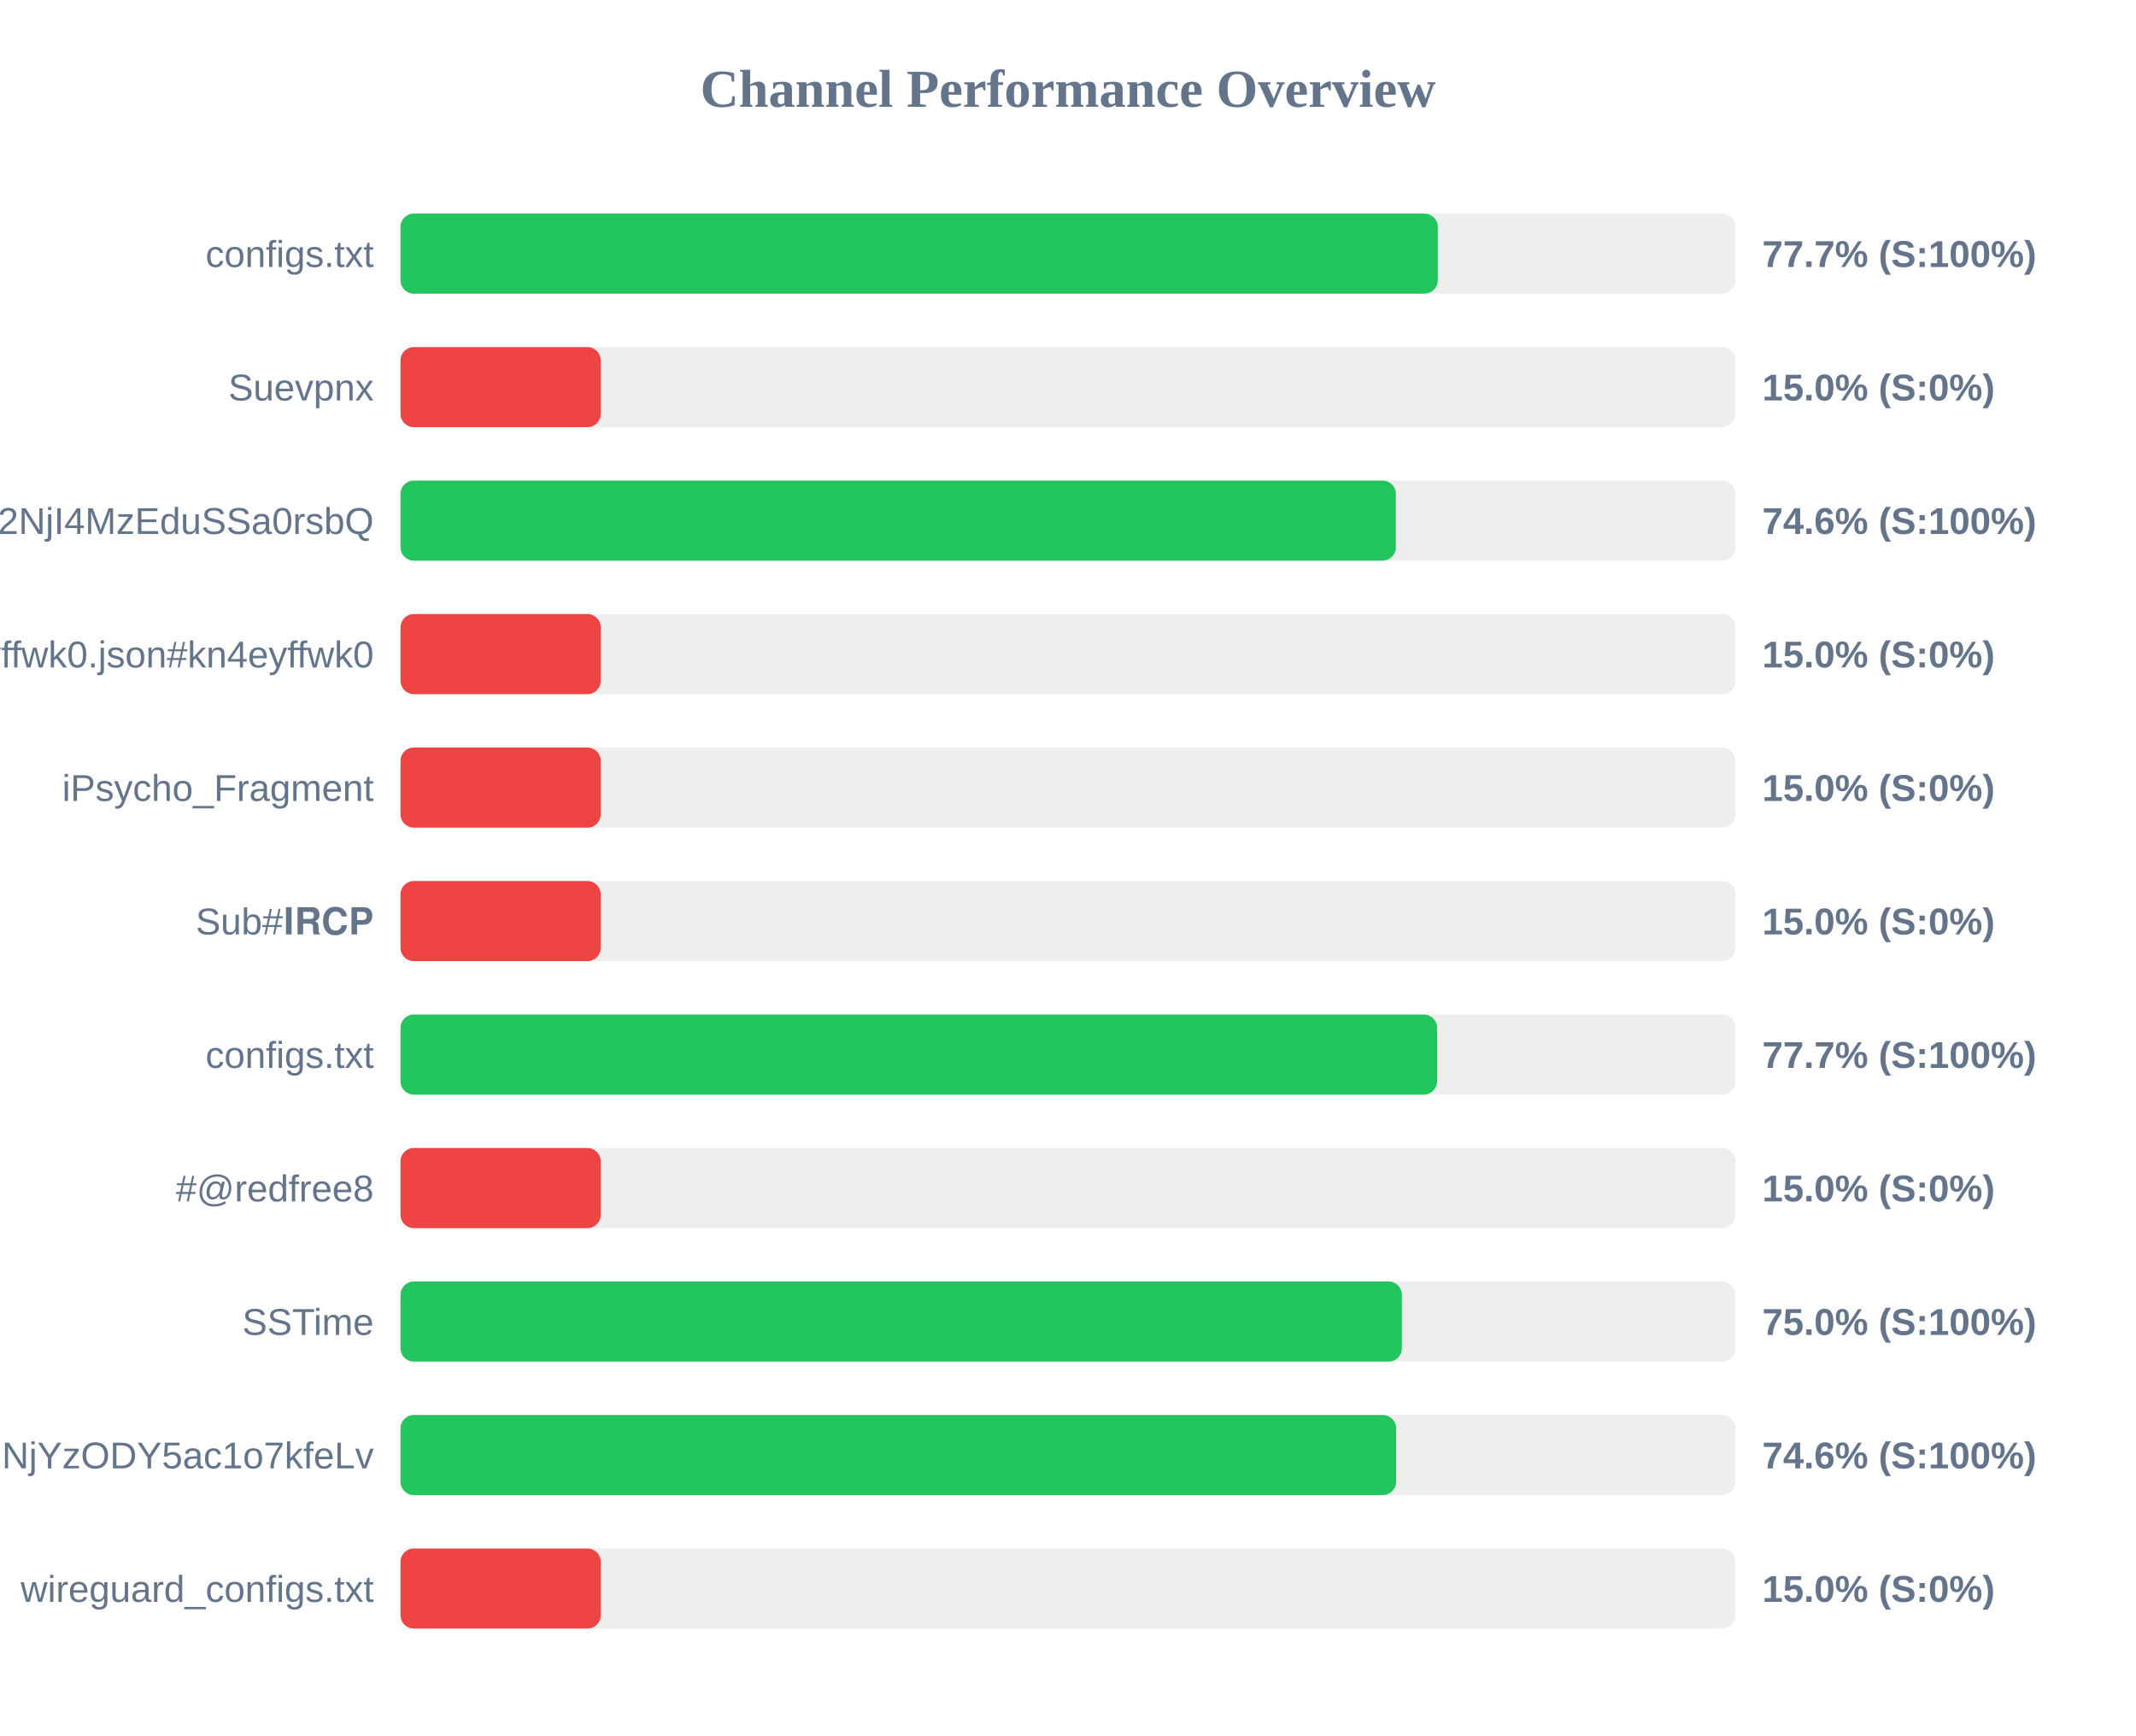
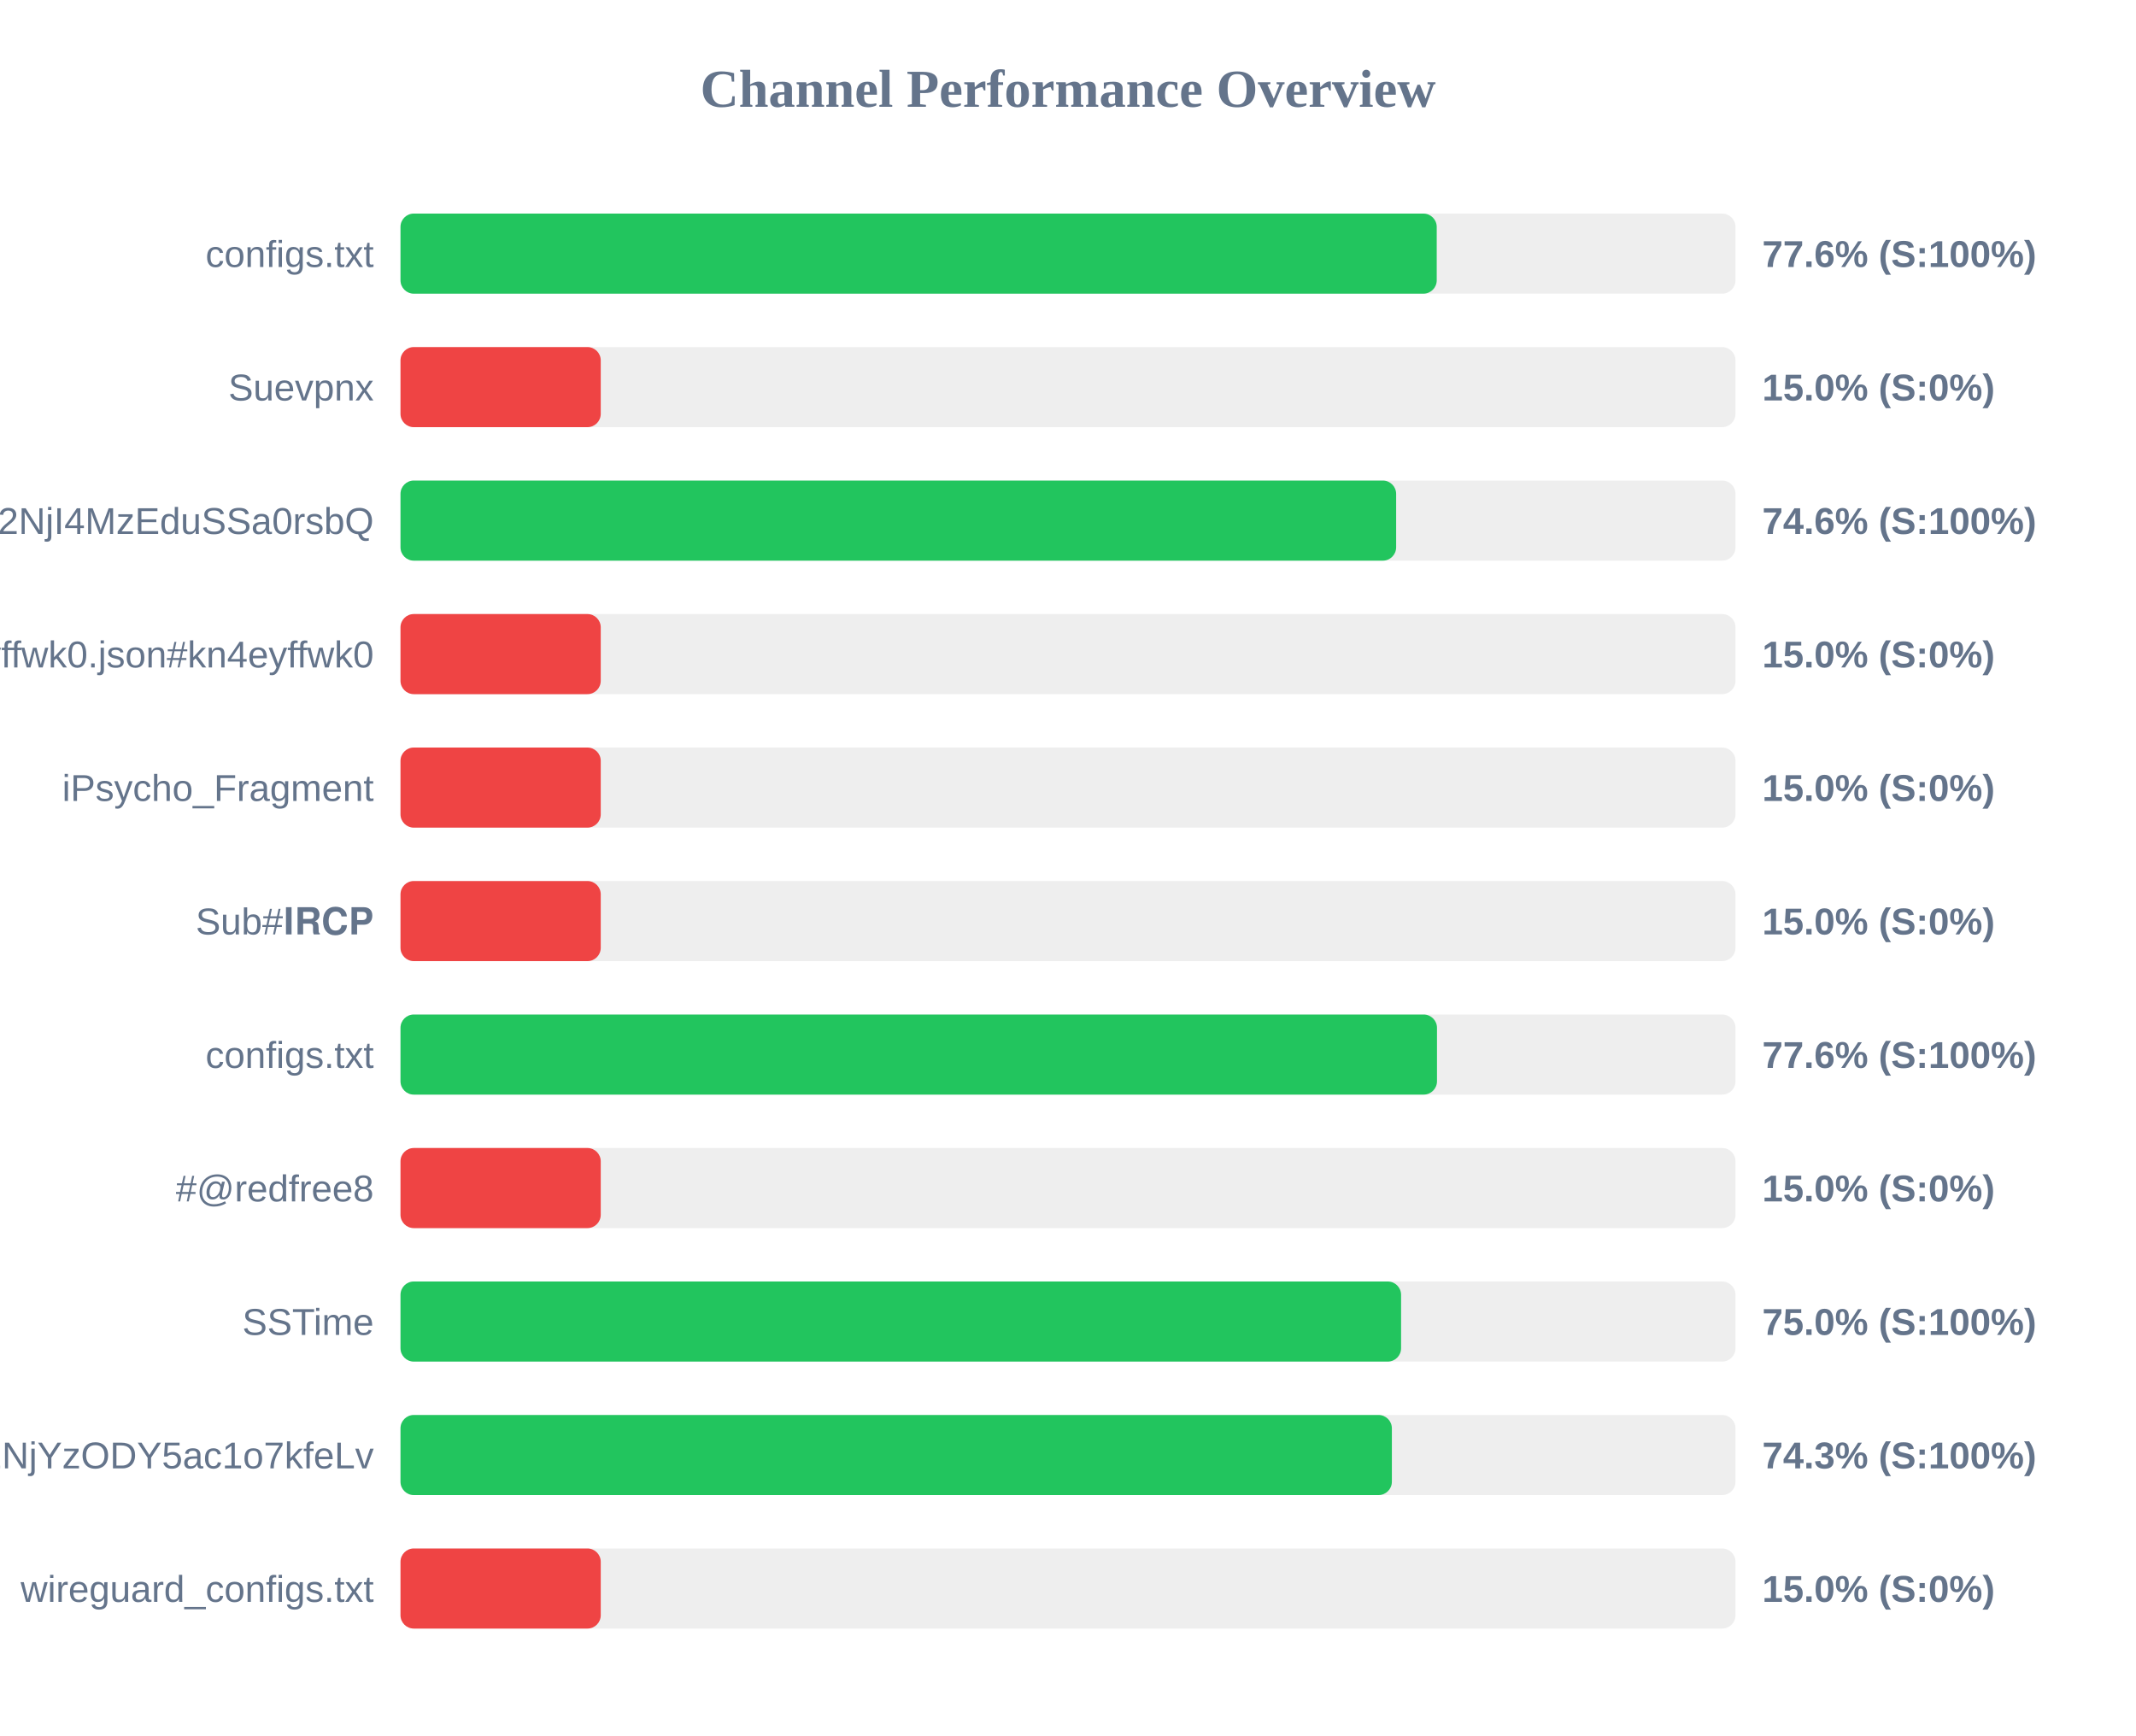
<svg xmlns="http://www.w3.org/2000/svg" width="800" height="650" version="1.1">
  <style>
        .row { font: 14px Arial; fill: #64748b; }
        .score { font: bold 14px Arial; fill: #64748b; }
    </style>
  <text x="400" y="40" text-anchor="middle" font-size="20px" font-weight="bold" fill="#64748b">Channel Performance Overview</text>
  <rect x="150" y="80" width="500" height="30" fill="#eee" rx="5" />
-   <rect x="150" y="80" width="388.5" height="30" fill="#22c55e" rx="5" />
+   <rect x="150" y="80" width="388.1" height="30" fill="#22c55e" rx="5" />
  <text x="140" y="100" text-anchor="end" class="row">configs.txt</text>
-   <text x="660" y="100" text-anchor="start" class="score">77.7% (S:100%)</text>
+   <text x="660" y="100" text-anchor="start" class="score">77.6% (S:100%)</text>
  <rect x="150" y="130" width="500" height="30" fill="#eee" rx="5" />
  <rect x="150" y="130" width="75.0" height="30" fill="#ef4444" rx="5" />
  <text x="140" y="150" text-anchor="end" class="row">Suevpnx</text>
  <text x="660" y="150" text-anchor="start" class="score">15.0% (S:0%)</text>
  <rect x="150" y="180" width="500" height="30" fill="#eee" rx="5" />
-   <rect x="150" y="180" width="372.8" height="30" fill="#22c55e" rx="5" />
+   <rect x="150" y="180" width="372.9" height="30" fill="#22c55e" rx="5" />
  <text x="140" y="200" text-anchor="end" class="row">NTYyMjc2NDA5LDE3NDU2NjI4MzEduSSa0rsbQ</text>
  <text x="660" y="200" text-anchor="start" class="score">74.6% (S:100%)</text>
  <rect x="150" y="230" width="500" height="30" fill="#eee" rx="5" />
  <rect x="150" y="230" width="75.0" height="30" fill="#ef4444" rx="5" />
  <text x="140" y="250" text-anchor="end" class="row">kn4eyffwk0.json#kn4eyffwk0</text>
  <text x="660" y="250" text-anchor="start" class="score">15.0% (S:0%)</text>
  <rect x="150" y="280" width="500" height="30" fill="#eee" rx="5" />
  <rect x="150" y="280" width="75.0" height="30" fill="#ef4444" rx="5" />
  <text x="140" y="300" text-anchor="end" class="row">iPsycho_Fragment</text>
  <text x="660" y="300" text-anchor="start" class="score">15.0% (S:0%)</text>
  <rect x="150" y="330" width="500" height="30" fill="#eee" rx="5" />
  <rect x="150" y="330" width="75.0" height="30" fill="#ef4444" rx="5" />
  <text x="140" y="350" text-anchor="end" class="row">Sub#𝐈𝐑𝐂𝐏</text>
  <text x="660" y="350" text-anchor="start" class="score">15.0% (S:0%)</text>
  <rect x="150" y="380" width="500" height="30" fill="#eee" rx="5" />
-   <rect x="150" y="380" width="388.25" height="30" fill="#22c55e" rx="5" />
+   <rect x="150" y="380" width="388.2" height="30" fill="#22c55e" rx="5" />
  <text x="140" y="400" text-anchor="end" class="row">configs.txt</text>
-   <text x="660" y="400" text-anchor="start" class="score">77.7% (S:100%)</text>
+   <text x="660" y="400" text-anchor="start" class="score">77.6% (S:100%)</text>
  <rect x="150" y="430" width="500" height="30" fill="#eee" rx="5" />
  <rect x="150" y="430" width="75.0" height="30" fill="#ef4444" rx="5" />
  <text x="140" y="450" text-anchor="end" class="row">#@redfree8</text>
  <text x="660" y="450" text-anchor="start" class="score">15.0% (S:0%)</text>
  <rect x="150" y="480" width="500" height="30" fill="#eee" rx="5" />
-   <rect x="150" y="480" width="375.05" height="30" fill="#22c55e" rx="5" />
+   <rect x="150" y="480" width="374.75" height="30" fill="#22c55e" rx="5" />
  <text x="140" y="500" text-anchor="end" class="row">SSTime</text>
  <text x="660" y="500" text-anchor="start" class="score">75.0% (S:100%)</text>
  <rect x="150" y="530" width="500" height="30" fill="#eee" rx="5" />
-   <rect x="150" y="530" width="372.9" height="30" fill="#22c55e" rx="5" />
+   <rect x="150" y="530" width="371.3" height="30" fill="#22c55e" rx="5" />
  <text x="140" y="550" text-anchor="end" class="row">NjE3Mzg1MTE4MywxNzQ1NjYzODY5ac1o7kfeLv</text>
-   <text x="660" y="550" text-anchor="start" class="score">74.6% (S:100%)</text>
+   <text x="660" y="550" text-anchor="start" class="score">74.3% (S:100%)</text>
  <rect x="150" y="580" width="500" height="30" fill="#eee" rx="5" />
  <rect x="150" y="580" width="75.0" height="30" fill="#ef4444" rx="5" />
  <text x="140" y="600" text-anchor="end" class="row">wireguard_configs.txt</text>
  <text x="660" y="600" text-anchor="start" class="score">15.0% (S:0%)</text>
</svg>
